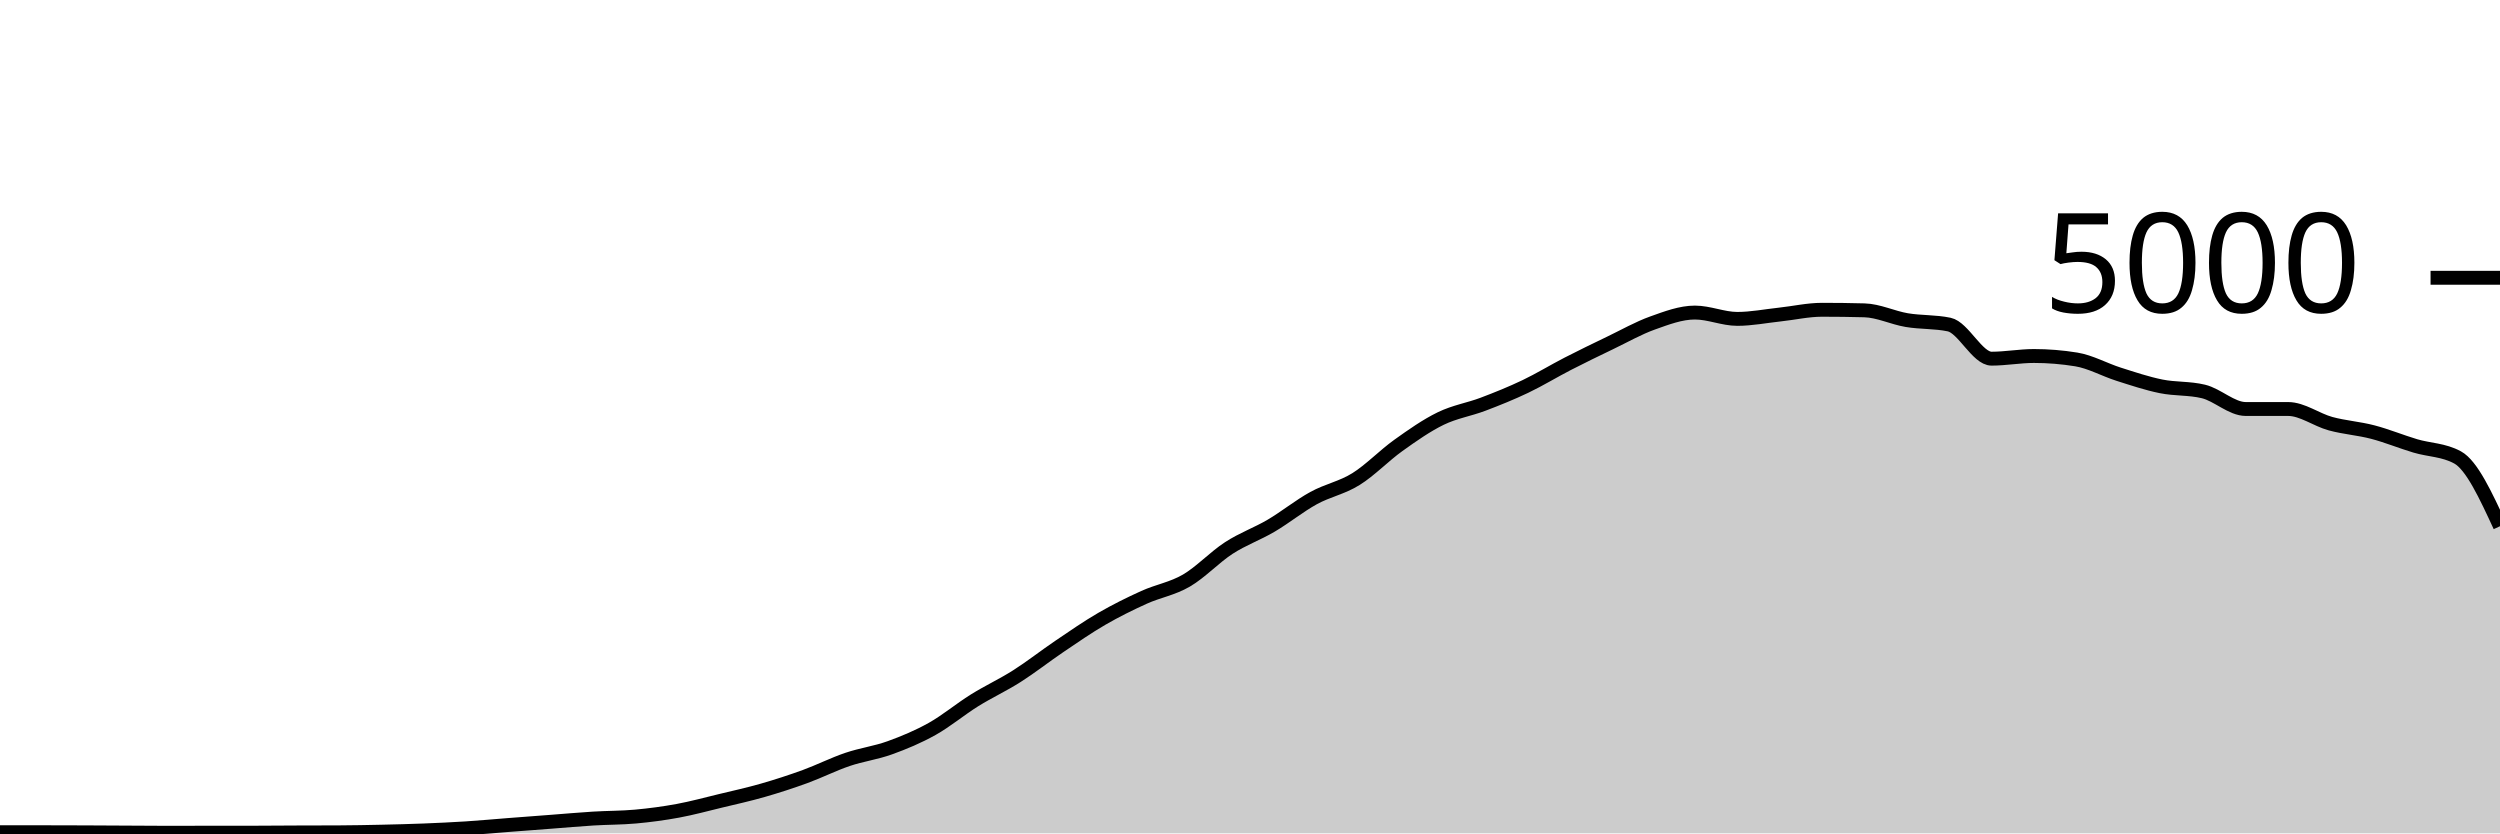
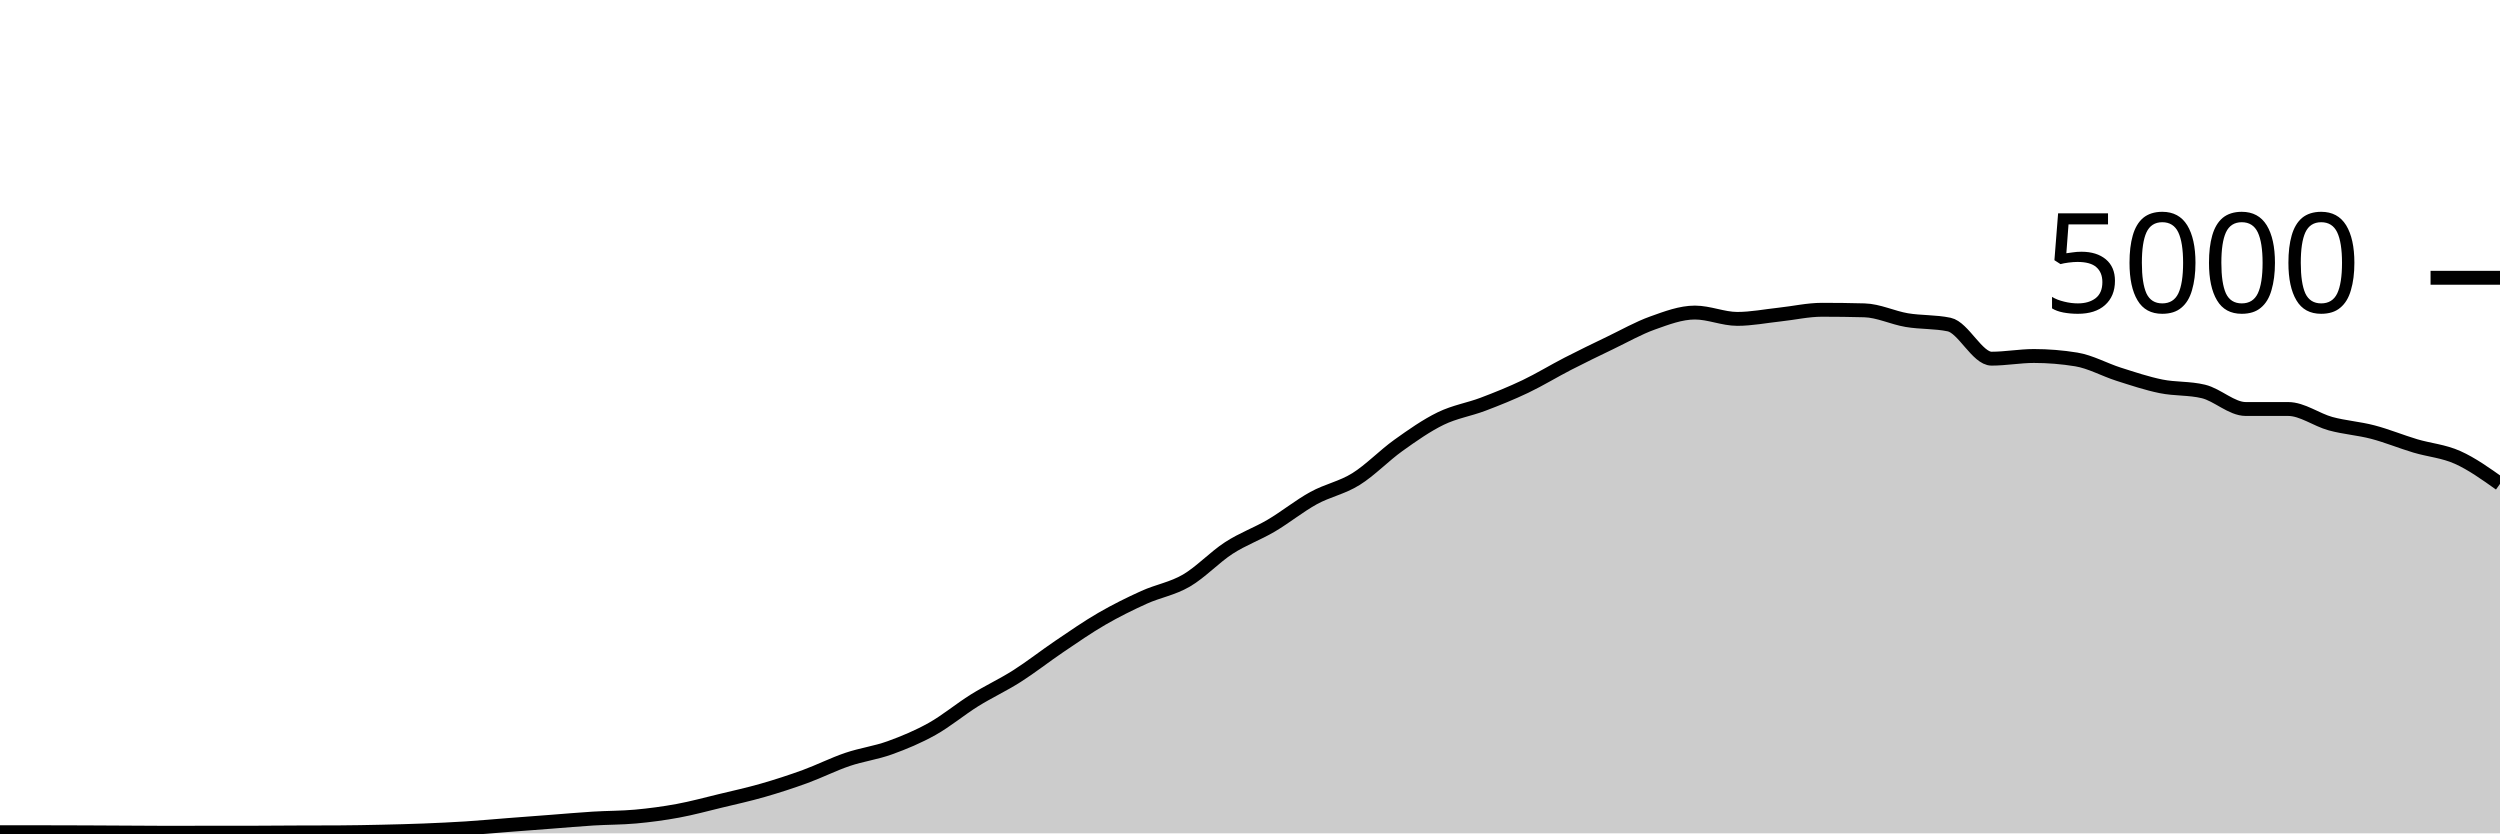
<svg xmlns="http://www.w3.org/2000/svg" viewBox="0 0 180 60">
  <g transform="translate(0,20)">
-     <path class="area" fill="rgba(0, 0, 0, 0.2)" d="M0,39.92C1.017,39.92,2.034,39.92,3.051,39.92C4.068,39.92,5.085,39.924,6.102,39.928C7.119,39.932,8.136,39.939,9.153,39.944C10.169,39.949,11.186,39.96,12.203,39.96C13.22,39.96,14.237,39.952,15.254,39.952C16.271,39.952,17.288,39.952,18.305,39.952C19.322,39.952,20.339,39.94,21.356,39.936C22.373,39.932,23.39,39.933,24.407,39.928C25.424,39.923,26.441,39.903,27.458,39.88C28.475,39.857,29.492,39.832,30.508,39.792C31.525,39.752,32.542,39.705,33.559,39.64C34.576,39.575,35.593,39.479,36.61,39.4C37.627,39.321,38.644,39.245,39.661,39.168C40.678,39.091,41.695,38.999,42.712,38.936C43.729,38.873,44.746,38.885,45.763,38.792C46.78,38.699,47.797,38.564,48.814,38.376C49.831,38.188,50.847,37.909,51.864,37.664C52.881,37.419,53.898,37.196,54.915,36.904C55.932,36.612,56.949,36.283,57.966,35.912C58.983,35.541,60,35.025,61.017,34.68C62.034,34.335,63.051,34.207,64.068,33.84C65.085,33.473,66.102,33.049,67.119,32.48C68.136,31.911,69.153,31.057,70.169,30.424C71.186,29.791,72.203,29.327,73.22,28.68C74.237,28.033,75.254,27.231,76.271,26.544C77.288,25.857,78.305,25.149,79.322,24.56C80.339,23.971,81.356,23.468,82.373,23.008C83.39,22.548,84.407,22.392,85.424,21.8C86.441,21.208,87.458,20.115,88.475,19.456C89.492,18.797,90.508,18.447,91.525,17.848C92.542,17.249,93.559,16.423,94.576,15.864C95.593,15.305,96.61,15.128,97.627,14.496C98.644,13.864,99.661,12.799,100.678,12.072C101.695,11.345,102.712,10.631,103.729,10.136C104.746,9.641,105.763,9.489,106.78,9.104C107.797,8.719,108.814,8.309,109.831,7.824C110.847,7.339,111.864,6.715,112.881,6.192C113.898,5.669,114.915,5.177,115.932,4.688C116.949,4.199,117.966,3.62,118.983,3.256C120,2.892,121.017,2.504,122.034,2.504C123.051,2.504,124.068,2.96,125.085,2.96C126.102,2.96,127.119,2.757,128.136,2.648C129.153,2.539,130.169,2.304,131.186,2.304C132.203,2.304,133.22,2.317,134.237,2.344C135.254,2.371,136.271,2.877,137.288,3.048C138.305,3.219,139.322,3.155,140.339,3.368C141.356,3.581,142.373,5.824,143.39,5.824C144.407,5.824,145.424,5.632,146.441,5.632C147.458,5.632,148.475,5.715,149.492,5.88C150.508,6.045,151.525,6.621,152.542,6.944C153.559,7.267,154.576,7.609,155.593,7.816C156.61,8.023,157.627,7.939,158.644,8.184C159.661,8.429,160.678,9.448,161.695,9.448C162.712,9.448,163.729,9.448,164.746,9.448C165.763,9.448,166.78,10.227,167.797,10.504C168.814,10.781,169.831,10.845,170.847,11.112C171.864,11.379,172.881,11.8,173.898,12.104C174.915,12.408,175.932,12.381,176.949,12.936C177.966,13.491,178.983,15.689,180,17.888L180,40C178.983,40,177.966,40,176.949,40C175.932,40,174.915,40,173.898,40C172.881,40,171.864,40,170.847,40C169.831,40,168.814,40,167.797,40C166.78,40,165.763,40,164.746,40C163.729,40,162.712,40,161.695,40C160.678,40,159.661,40,158.644,40C157.627,40,156.61,40,155.593,40C154.576,40,153.559,40,152.542,40C151.525,40,150.508,40,149.492,40C148.475,40,147.458,40,146.441,40C145.424,40,144.407,40,143.39,40C142.373,40,141.356,40,140.339,40C139.322,40,138.305,40,137.288,40C136.271,40,135.254,40,134.237,40C133.22,40,132.203,40,131.186,40C130.169,40,129.153,40,128.136,40C127.119,40,126.102,40,125.085,40C124.068,40,123.051,40,122.034,40C121.017,40,120,40,118.983,40C117.966,40,116.949,40,115.932,40C114.915,40,113.898,40,112.881,40C111.864,40,110.847,40,109.831,40C108.814,40,107.797,40,106.78,40C105.763,40,104.746,40,103.729,40C102.712,40,101.695,40,100.678,40C99.661,40,98.644,40,97.627,40C96.61,40,95.593,40,94.576,40C93.559,40,92.542,40,91.525,40C90.508,40,89.492,40,88.475,40C87.458,40,86.441,40,85.424,40C84.407,40,83.39,40,82.373,40C81.356,40,80.339,40,79.322,40C78.305,40,77.288,40,76.271,40C75.254,40,74.237,40,73.22,40C72.203,40,71.186,40,70.169,40C69.153,40,68.136,40,67.119,40C66.102,40,65.085,40,64.068,40C63.051,40,62.034,40,61.017,40C60,40,58.983,40,57.966,40C56.949,40,55.932,40,54.915,40C53.898,40,52.881,40,51.864,40C50.847,40,49.831,40,48.814,40C47.797,40,46.78,40,45.763,40C44.746,40,43.729,40,42.712,40C41.695,40,40.678,40,39.661,40C38.644,40,37.627,40,36.61,40C35.593,40,34.576,40,33.559,40C32.542,40,31.525,40,30.508,40C29.492,40,28.475,40,27.458,40C26.441,40,25.424,40,24.407,40C23.39,40,22.373,40,21.356,40C20.339,40,19.322,40,18.305,40C17.288,40,16.271,40,15.254,40C14.237,40,13.22,40,12.203,40C11.186,40,10.169,40,9.153,40C8.136,40,7.119,40,6.102,40C5.085,40,4.068,40,3.051,40C2.034,40,1.017,40,0,40Z" />
-     <path class="line" stroke="black" fill="none" d="M0,39.92C1.017,39.92,2.034,39.92,3.051,39.92C4.068,39.92,5.085,39.924,6.102,39.928C7.119,39.932,8.136,39.939,9.153,39.944C10.169,39.949,11.186,39.96,12.203,39.96C13.22,39.96,14.237,39.952,15.254,39.952C16.271,39.952,17.288,39.952,18.305,39.952C19.322,39.952,20.339,39.94,21.356,39.936C22.373,39.932,23.39,39.933,24.407,39.928C25.424,39.923,26.441,39.903,27.458,39.88C28.475,39.857,29.492,39.832,30.508,39.792C31.525,39.752,32.542,39.705,33.559,39.64C34.576,39.575,35.593,39.479,36.61,39.4C37.627,39.321,38.644,39.245,39.661,39.168C40.678,39.091,41.695,38.999,42.712,38.936C43.729,38.873,44.746,38.885,45.763,38.792C46.78,38.699,47.797,38.564,48.814,38.376C49.831,38.188,50.847,37.909,51.864,37.664C52.881,37.419,53.898,37.196,54.915,36.904C55.932,36.612,56.949,36.283,57.966,35.912C58.983,35.541,60,35.025,61.017,34.68C62.034,34.335,63.051,34.207,64.068,33.84C65.085,33.473,66.102,33.049,67.119,32.48C68.136,31.911,69.153,31.057,70.169,30.424C71.186,29.791,72.203,29.327,73.22,28.68C74.237,28.033,75.254,27.231,76.271,26.544C77.288,25.857,78.305,25.149,79.322,24.56C80.339,23.971,81.356,23.468,82.373,23.008C83.39,22.548,84.407,22.392,85.424,21.8C86.441,21.208,87.458,20.115,88.475,19.456C89.492,18.797,90.508,18.447,91.525,17.848C92.542,17.249,93.559,16.423,94.576,15.864C95.593,15.305,96.61,15.128,97.627,14.496C98.644,13.864,99.661,12.799,100.678,12.072C101.695,11.345,102.712,10.631,103.729,10.136C104.746,9.641,105.763,9.489,106.78,9.104C107.797,8.719,108.814,8.309,109.831,7.824C110.847,7.339,111.864,6.715,112.881,6.192C113.898,5.669,114.915,5.177,115.932,4.688C116.949,4.199,117.966,3.62,118.983,3.256C120,2.892,121.017,2.504,122.034,2.504C123.051,2.504,124.068,2.96,125.085,2.96C126.102,2.96,127.119,2.757,128.136,2.648C129.153,2.539,130.169,2.304,131.186,2.304C132.203,2.304,133.22,2.317,134.237,2.344C135.254,2.371,136.271,2.877,137.288,3.048C138.305,3.219,139.322,3.155,140.339,3.368C141.356,3.581,142.373,5.824,143.39,5.824C144.407,5.824,145.424,5.632,146.441,5.632C147.458,5.632,148.475,5.715,149.492,5.88C150.508,6.045,151.525,6.621,152.542,6.944C153.559,7.267,154.576,7.609,155.593,7.816C156.61,8.023,157.627,7.939,158.644,8.184C159.661,8.429,160.678,9.448,161.695,9.448C162.712,9.448,163.729,9.448,164.746,9.448C165.763,9.448,166.78,10.227,167.797,10.504C168.814,10.781,169.831,10.845,170.847,11.112C171.864,11.379,172.881,11.8,173.898,12.104C174.915,12.408,175.932,12.381,176.949,12.936C177.966,13.491,178.983,15.689,180,17.888" />
+     <path class="area" fill="rgba(0, 0, 0, 0.2)" d="M0,39.92C1.017,39.92,2.034,39.92,3.051,39.92C4.068,39.92,5.085,39.924,6.102,39.928C7.119,39.932,8.136,39.939,9.153,39.944C10.169,39.949,11.186,39.96,12.203,39.96C13.22,39.96,14.237,39.952,15.254,39.952C16.271,39.952,17.288,39.952,18.305,39.952C19.322,39.952,20.339,39.94,21.356,39.936C22.373,39.932,23.39,39.933,24.407,39.928C25.424,39.923,26.441,39.903,27.458,39.88C28.475,39.857,29.492,39.832,30.508,39.792C31.525,39.752,32.542,39.705,33.559,39.64C34.576,39.575,35.593,39.479,36.61,39.4C37.627,39.321,38.644,39.245,39.661,39.168C40.678,39.091,41.695,38.999,42.712,38.936C43.729,38.873,44.746,38.885,45.763,38.792C46.78,38.699,47.797,38.564,48.814,38.376C49.831,38.188,50.847,37.909,51.864,37.664C52.881,37.419,53.898,37.196,54.915,36.904C55.932,36.612,56.949,36.283,57.966,35.912C58.983,35.541,60,35.025,61.017,34.68C62.034,34.335,63.051,34.207,64.068,33.84C65.085,33.473,66.102,33.049,67.119,32.48C68.136,31.911,69.153,31.057,70.169,30.424C71.186,29.791,72.203,29.327,73.22,28.68C74.237,28.033,75.254,27.231,76.271,26.544C77.288,25.857,78.305,25.149,79.322,24.56C80.339,23.971,81.356,23.468,82.373,23.008C83.39,22.548,84.407,22.392,85.424,21.8C86.441,21.208,87.458,20.115,88.475,19.456C89.492,18.797,90.508,18.447,91.525,17.848C92.542,17.249,93.559,16.423,94.576,15.864C95.593,15.305,96.61,15.128,97.627,14.496C98.644,13.864,99.661,12.799,100.678,12.072C101.695,11.345,102.712,10.631,103.729,10.136C104.746,9.641,105.763,9.489,106.78,9.104C107.797,8.719,108.814,8.309,109.831,7.824C110.847,7.339,111.864,6.715,112.881,6.192C113.898,5.669,114.915,5.177,115.932,4.688C116.949,4.199,117.966,3.62,118.983,3.256C120,2.892,121.017,2.504,122.034,2.504C123.051,2.504,124.068,2.96,125.085,2.96C126.102,2.96,127.119,2.757,128.136,2.648C129.153,2.539,130.169,2.304,131.186,2.304C132.203,2.304,133.22,2.317,134.237,2.344C135.254,2.371,136.271,2.877,137.288,3.048C138.305,3.219,139.322,3.155,140.339,3.368C141.356,3.581,142.373,5.824,143.39,5.824C144.407,5.824,145.424,5.632,146.441,5.632C147.458,5.632,148.475,5.715,149.492,5.88C150.508,6.045,151.525,6.621,152.542,6.944C153.559,7.267,154.576,7.609,155.593,7.816C156.61,8.023,157.627,7.939,158.644,8.184C159.661,8.429,160.678,9.448,161.695,9.448C162.712,9.448,163.729,9.448,164.746,9.448C165.763,9.448,166.78,10.227,167.797,10.504C168.814,10.781,169.831,10.845,170.847,11.112C171.864,11.379,172.881,11.8,173.898,12.104C174.915,12.408,175.932,12.48,176.949,12.936C177.966,13.392,178.983,14.116,180,14.84L180,40C178.983,40,177.966,40,176.949,40C175.932,40,174.915,40,173.898,40C172.881,40,171.864,40,170.847,40C169.831,40,168.814,40,167.797,40C166.78,40,165.763,40,164.746,40C163.729,40,162.712,40,161.695,40C160.678,40,159.661,40,158.644,40C157.627,40,156.61,40,155.593,40C154.576,40,153.559,40,152.542,40C151.525,40,150.508,40,149.492,40C148.475,40,147.458,40,146.441,40C145.424,40,144.407,40,143.39,40C142.373,40,141.356,40,140.339,40C139.322,40,138.305,40,137.288,40C136.271,40,135.254,40,134.237,40C133.22,40,132.203,40,131.186,40C130.169,40,129.153,40,128.136,40C127.119,40,126.102,40,125.085,40C124.068,40,123.051,40,122.034,40C121.017,40,120,40,118.983,40C117.966,40,116.949,40,115.932,40C114.915,40,113.898,40,112.881,40C111.864,40,110.847,40,109.831,40C108.814,40,107.797,40,106.78,40C105.763,40,104.746,40,103.729,40C102.712,40,101.695,40,100.678,40C99.661,40,98.644,40,97.627,40C96.61,40,95.593,40,94.576,40C93.559,40,92.542,40,91.525,40C90.508,40,89.492,40,88.475,40C87.458,40,86.441,40,85.424,40C84.407,40,83.39,40,82.373,40C81.356,40,80.339,40,79.322,40C78.305,40,77.288,40,76.271,40C75.254,40,74.237,40,73.22,40C72.203,40,71.186,40,70.169,40C69.153,40,68.136,40,67.119,40C66.102,40,65.085,40,64.068,40C63.051,40,62.034,40,61.017,40C60,40,58.983,40,57.966,40C56.949,40,55.932,40,54.915,40C53.898,40,52.881,40,51.864,40C50.847,40,49.831,40,48.814,40C47.797,40,46.78,40,45.763,40C44.746,40,43.729,40,42.712,40C41.695,40,40.678,40,39.661,40C38.644,40,37.627,40,36.61,40C35.593,40,34.576,40,33.559,40C32.542,40,31.525,40,30.508,40C29.492,40,28.475,40,27.458,40C26.441,40,25.424,40,24.407,40C23.39,40,22.373,40,21.356,40C20.339,40,19.322,40,18.305,40C17.288,40,16.271,40,15.254,40C14.237,40,13.22,40,12.203,40C11.186,40,10.169,40,9.153,40C8.136,40,7.119,40,6.102,40C5.085,40,4.068,40,3.051,40C2.034,40,1.017,40,0,40Z" />
+     <path class="line" stroke="black" fill="none" d="M0,39.92C1.017,39.92,2.034,39.92,3.051,39.92C4.068,39.92,5.085,39.924,6.102,39.928C7.119,39.932,8.136,39.939,9.153,39.944C10.169,39.949,11.186,39.96,12.203,39.96C13.22,39.96,14.237,39.952,15.254,39.952C16.271,39.952,17.288,39.952,18.305,39.952C19.322,39.952,20.339,39.94,21.356,39.936C22.373,39.932,23.39,39.933,24.407,39.928C25.424,39.923,26.441,39.903,27.458,39.88C28.475,39.857,29.492,39.832,30.508,39.792C31.525,39.752,32.542,39.705,33.559,39.64C34.576,39.575,35.593,39.479,36.61,39.4C37.627,39.321,38.644,39.245,39.661,39.168C40.678,39.091,41.695,38.999,42.712,38.936C43.729,38.873,44.746,38.885,45.763,38.792C46.78,38.699,47.797,38.564,48.814,38.376C49.831,38.188,50.847,37.909,51.864,37.664C52.881,37.419,53.898,37.196,54.915,36.904C55.932,36.612,56.949,36.283,57.966,35.912C58.983,35.541,60,35.025,61.017,34.68C62.034,34.335,63.051,34.207,64.068,33.84C65.085,33.473,66.102,33.049,67.119,32.48C68.136,31.911,69.153,31.057,70.169,30.424C71.186,29.791,72.203,29.327,73.22,28.68C74.237,28.033,75.254,27.231,76.271,26.544C77.288,25.857,78.305,25.149,79.322,24.56C80.339,23.971,81.356,23.468,82.373,23.008C83.39,22.548,84.407,22.392,85.424,21.8C86.441,21.208,87.458,20.115,88.475,19.456C89.492,18.797,90.508,18.447,91.525,17.848C92.542,17.249,93.559,16.423,94.576,15.864C95.593,15.305,96.61,15.128,97.627,14.496C98.644,13.864,99.661,12.799,100.678,12.072C101.695,11.345,102.712,10.631,103.729,10.136C104.746,9.641,105.763,9.489,106.78,9.104C107.797,8.719,108.814,8.309,109.831,7.824C110.847,7.339,111.864,6.715,112.881,6.192C113.898,5.669,114.915,5.177,115.932,4.688C116.949,4.199,117.966,3.62,118.983,3.256C120,2.892,121.017,2.504,122.034,2.504C123.051,2.504,124.068,2.96,125.085,2.96C126.102,2.96,127.119,2.757,128.136,2.648C129.153,2.539,130.169,2.304,131.186,2.304C132.203,2.304,133.22,2.317,134.237,2.344C135.254,2.371,136.271,2.877,137.288,3.048C138.305,3.219,139.322,3.155,140.339,3.368C141.356,3.581,142.373,5.824,143.39,5.824C144.407,5.824,145.424,5.632,146.441,5.632C147.458,5.632,148.475,5.715,149.492,5.88C150.508,6.045,151.525,6.621,152.542,6.944C153.559,7.267,154.576,7.609,155.593,7.816C156.61,8.023,157.627,7.939,158.644,8.184C159.661,8.429,160.678,9.448,161.695,9.448C162.712,9.448,163.729,9.448,164.746,9.448C165.763,9.448,166.78,10.227,167.797,10.504C168.814,10.781,169.831,10.845,170.847,11.112C171.864,11.379,172.881,11.8,173.898,12.104C174.915,12.408,175.932,12.48,176.949,12.936C177.966,13.392,178.983,14.116,180,14.84" />
    <path class="axis-ceiling" stroke-width="1" stroke="black" fill="none" d="M175,0L180,0" />
    <text class="axis-ceiling-label" font-family="sans-serif" text-anchor="end" font-size="10px" x="170" y="2.5">5000</text>
  </g>
</svg>
